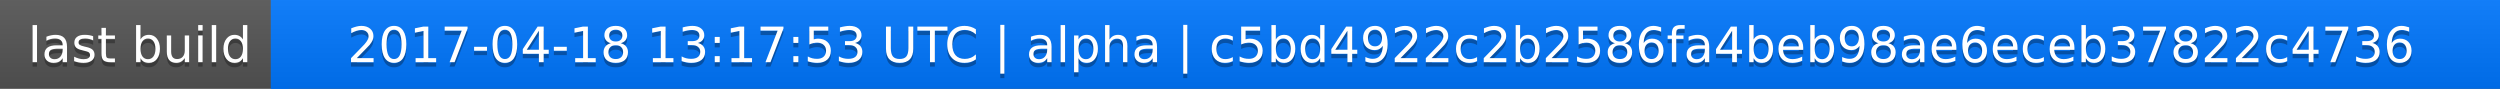
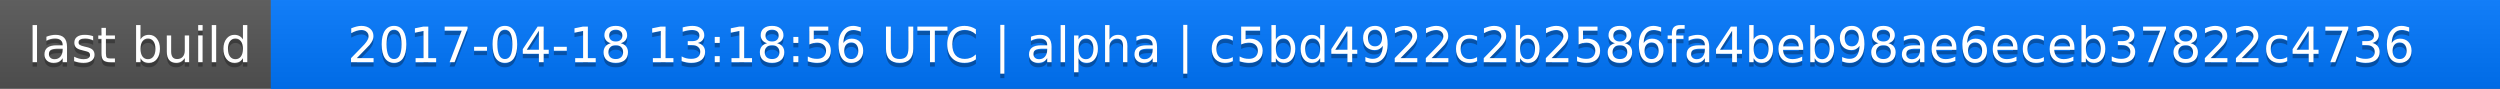
<svg xmlns="http://www.w3.org/2000/svg" width="563" height="20">
  <linearGradient id="a" x2="0" y2="100%">
    <stop offset="0" stop-color="#bbb" stop-opacity=".1" />
    <stop offset="1" stop-opacity=".1" />
  </linearGradient>
  <rect rx="0" width="563" height="20" fill="#555" />
  <rect rx="0" x="61" width="502" height="20" fill="#07f" />
  <path fill="#07f" d="M61 0h4v20h-4z" />
  <rect rx="0" width="563" height="20" fill="url(#a)" />
  <g fill="#fff" text-anchor="middle" font-family="DejaVu Sans,Verdana,Geneva,sans-serif" font-size="11">
    <text x="31.5" y="15" fill="#010101" fill-opacity=".3">last build</text>
    <text x="31.5" y="14">last build</text>
-     <text x="311" y="15" fill="#010101" fill-opacity=".3">2017-04-18 13:17:53 UTC | alpha | c5bd4922c2b2586fa4beb98ae6eceb37822c4736</text>
-     <text x="311" y="14">2017-04-18 13:17:53 UTC | alpha | c5bd4922c2b2586fa4beb98ae6eceb37822c4736</text>
+     <text x="311" y="15" fill="#010101" fill-opacity=".3">2017-04-18 13:18:56 UTC | alpha | c5bd4922c2b2586fa4beb98ae6eceb37822c4736</text>
+     <text x="311" y="14">2017-04-18 13:18:56 UTC | alpha | c5bd4922c2b2586fa4beb98ae6eceb37822c4736</text>
  </g>
</svg>
